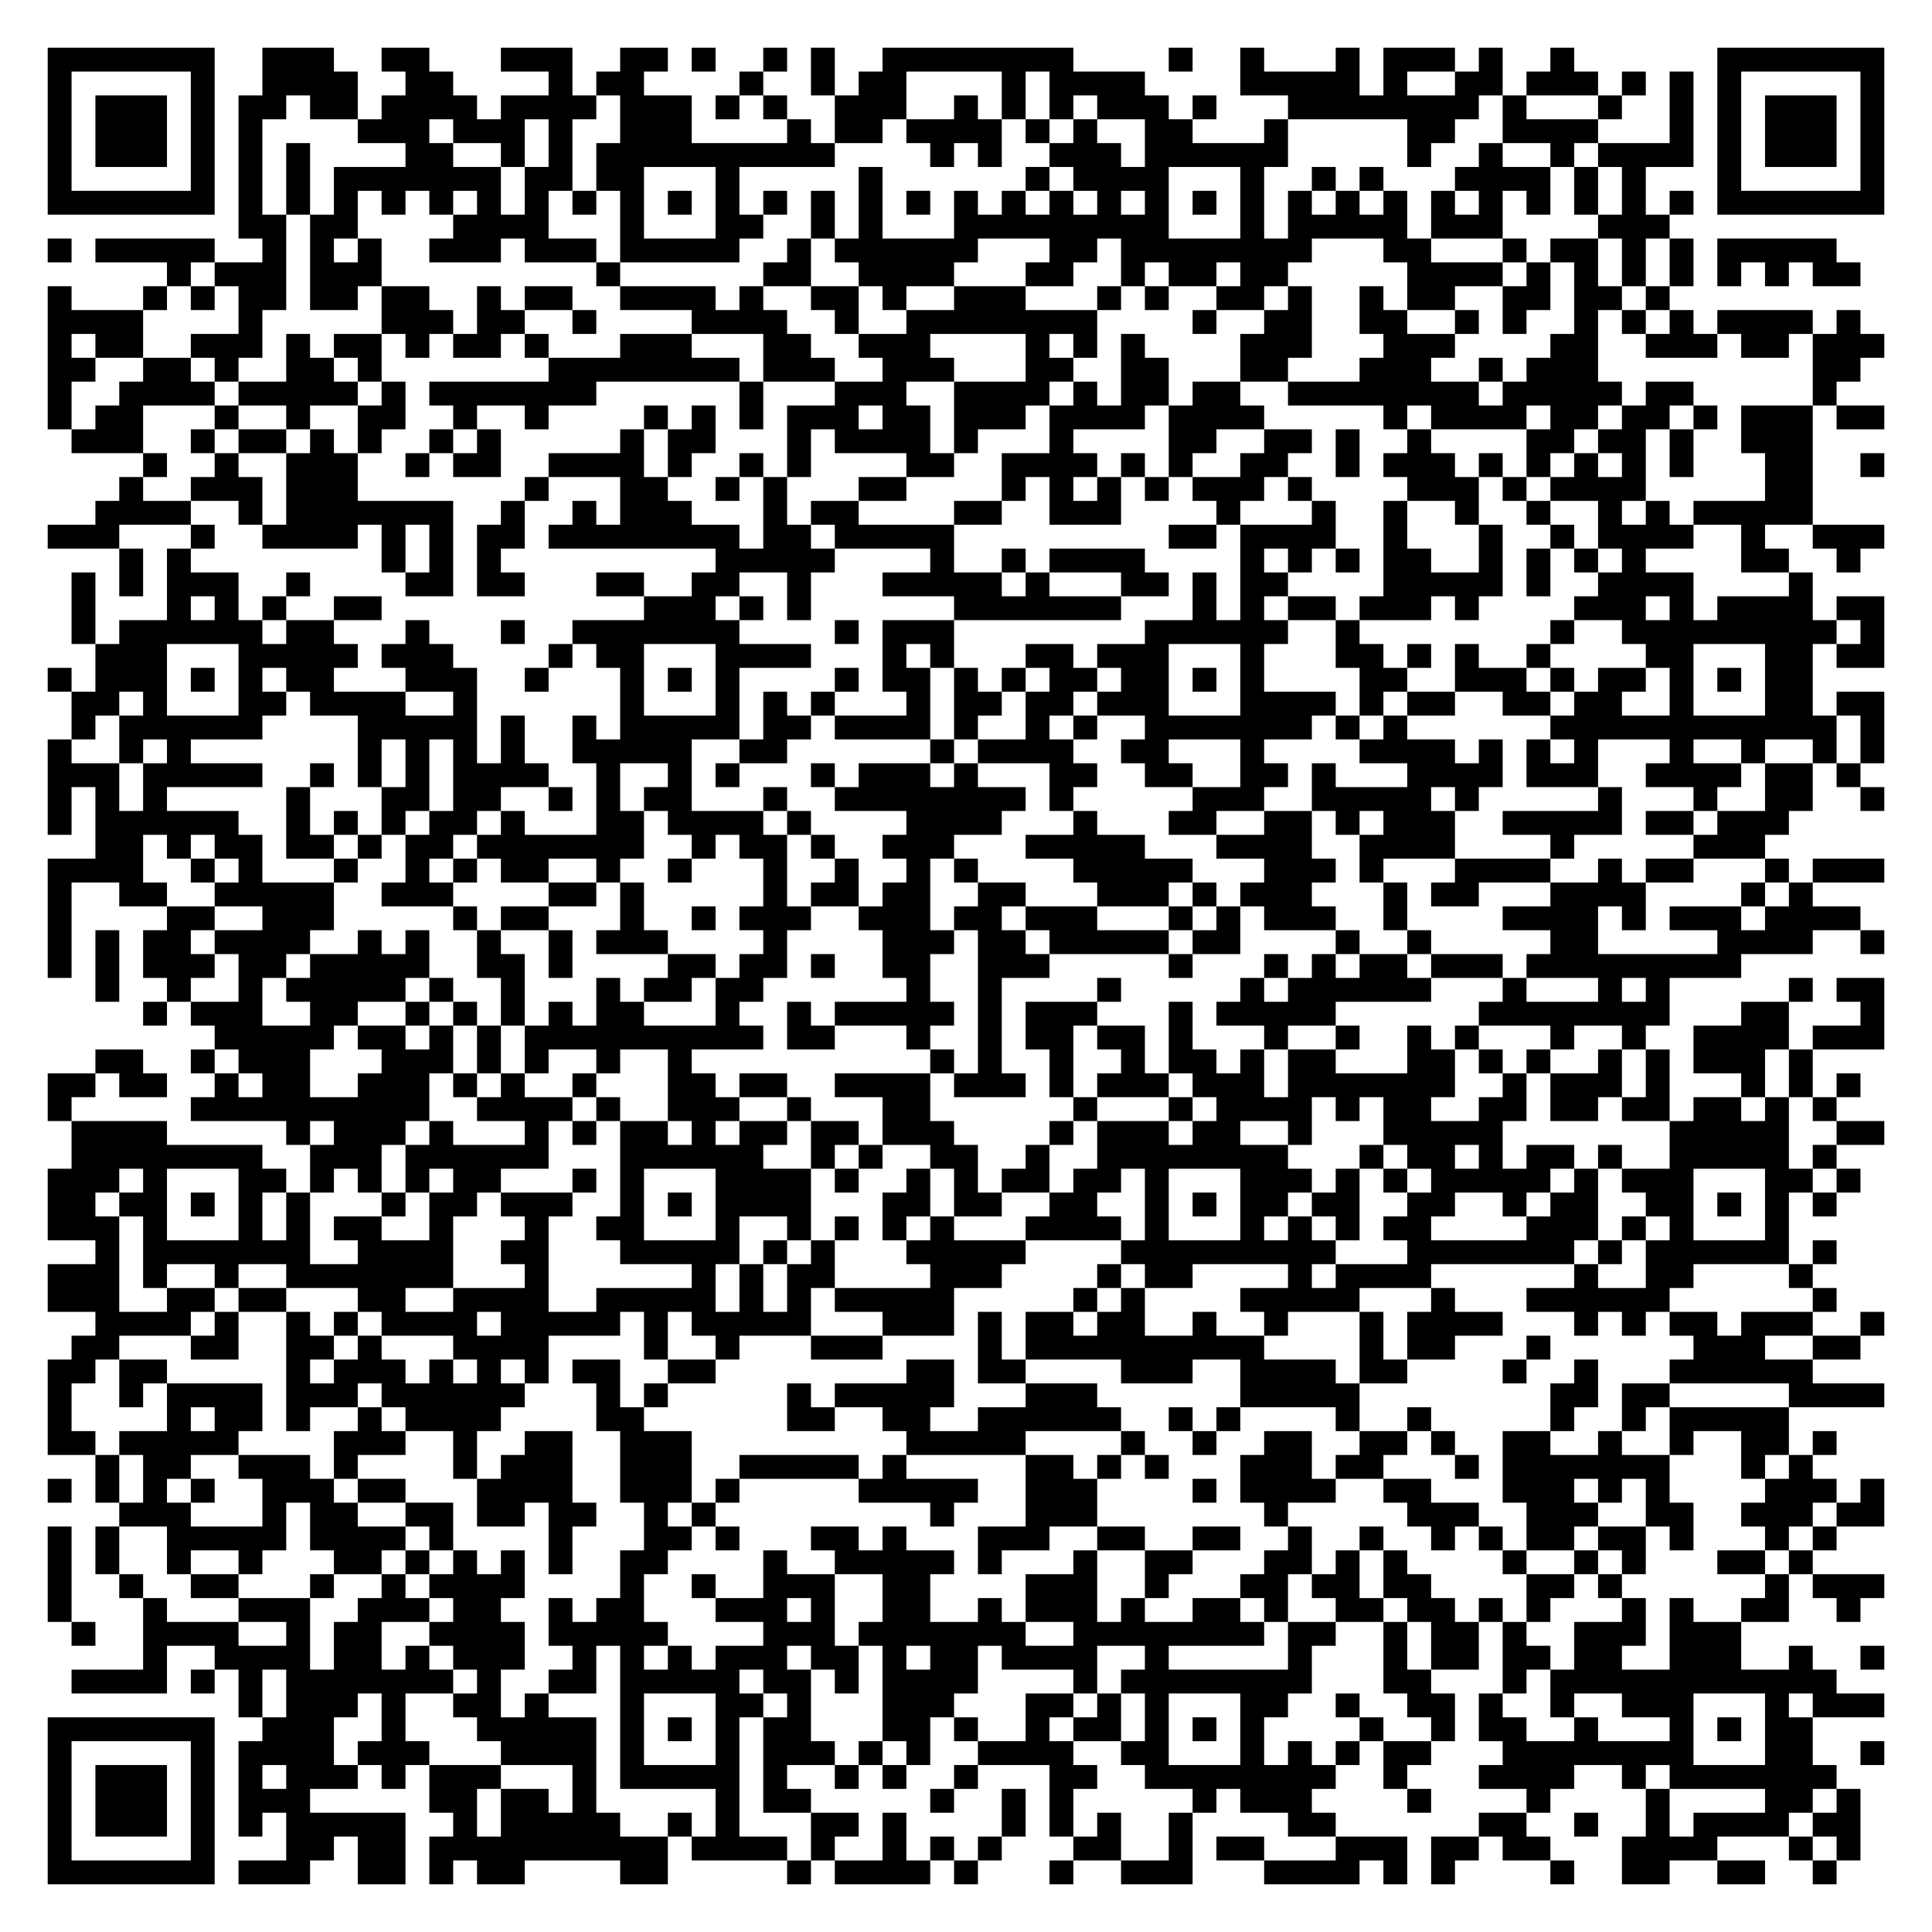
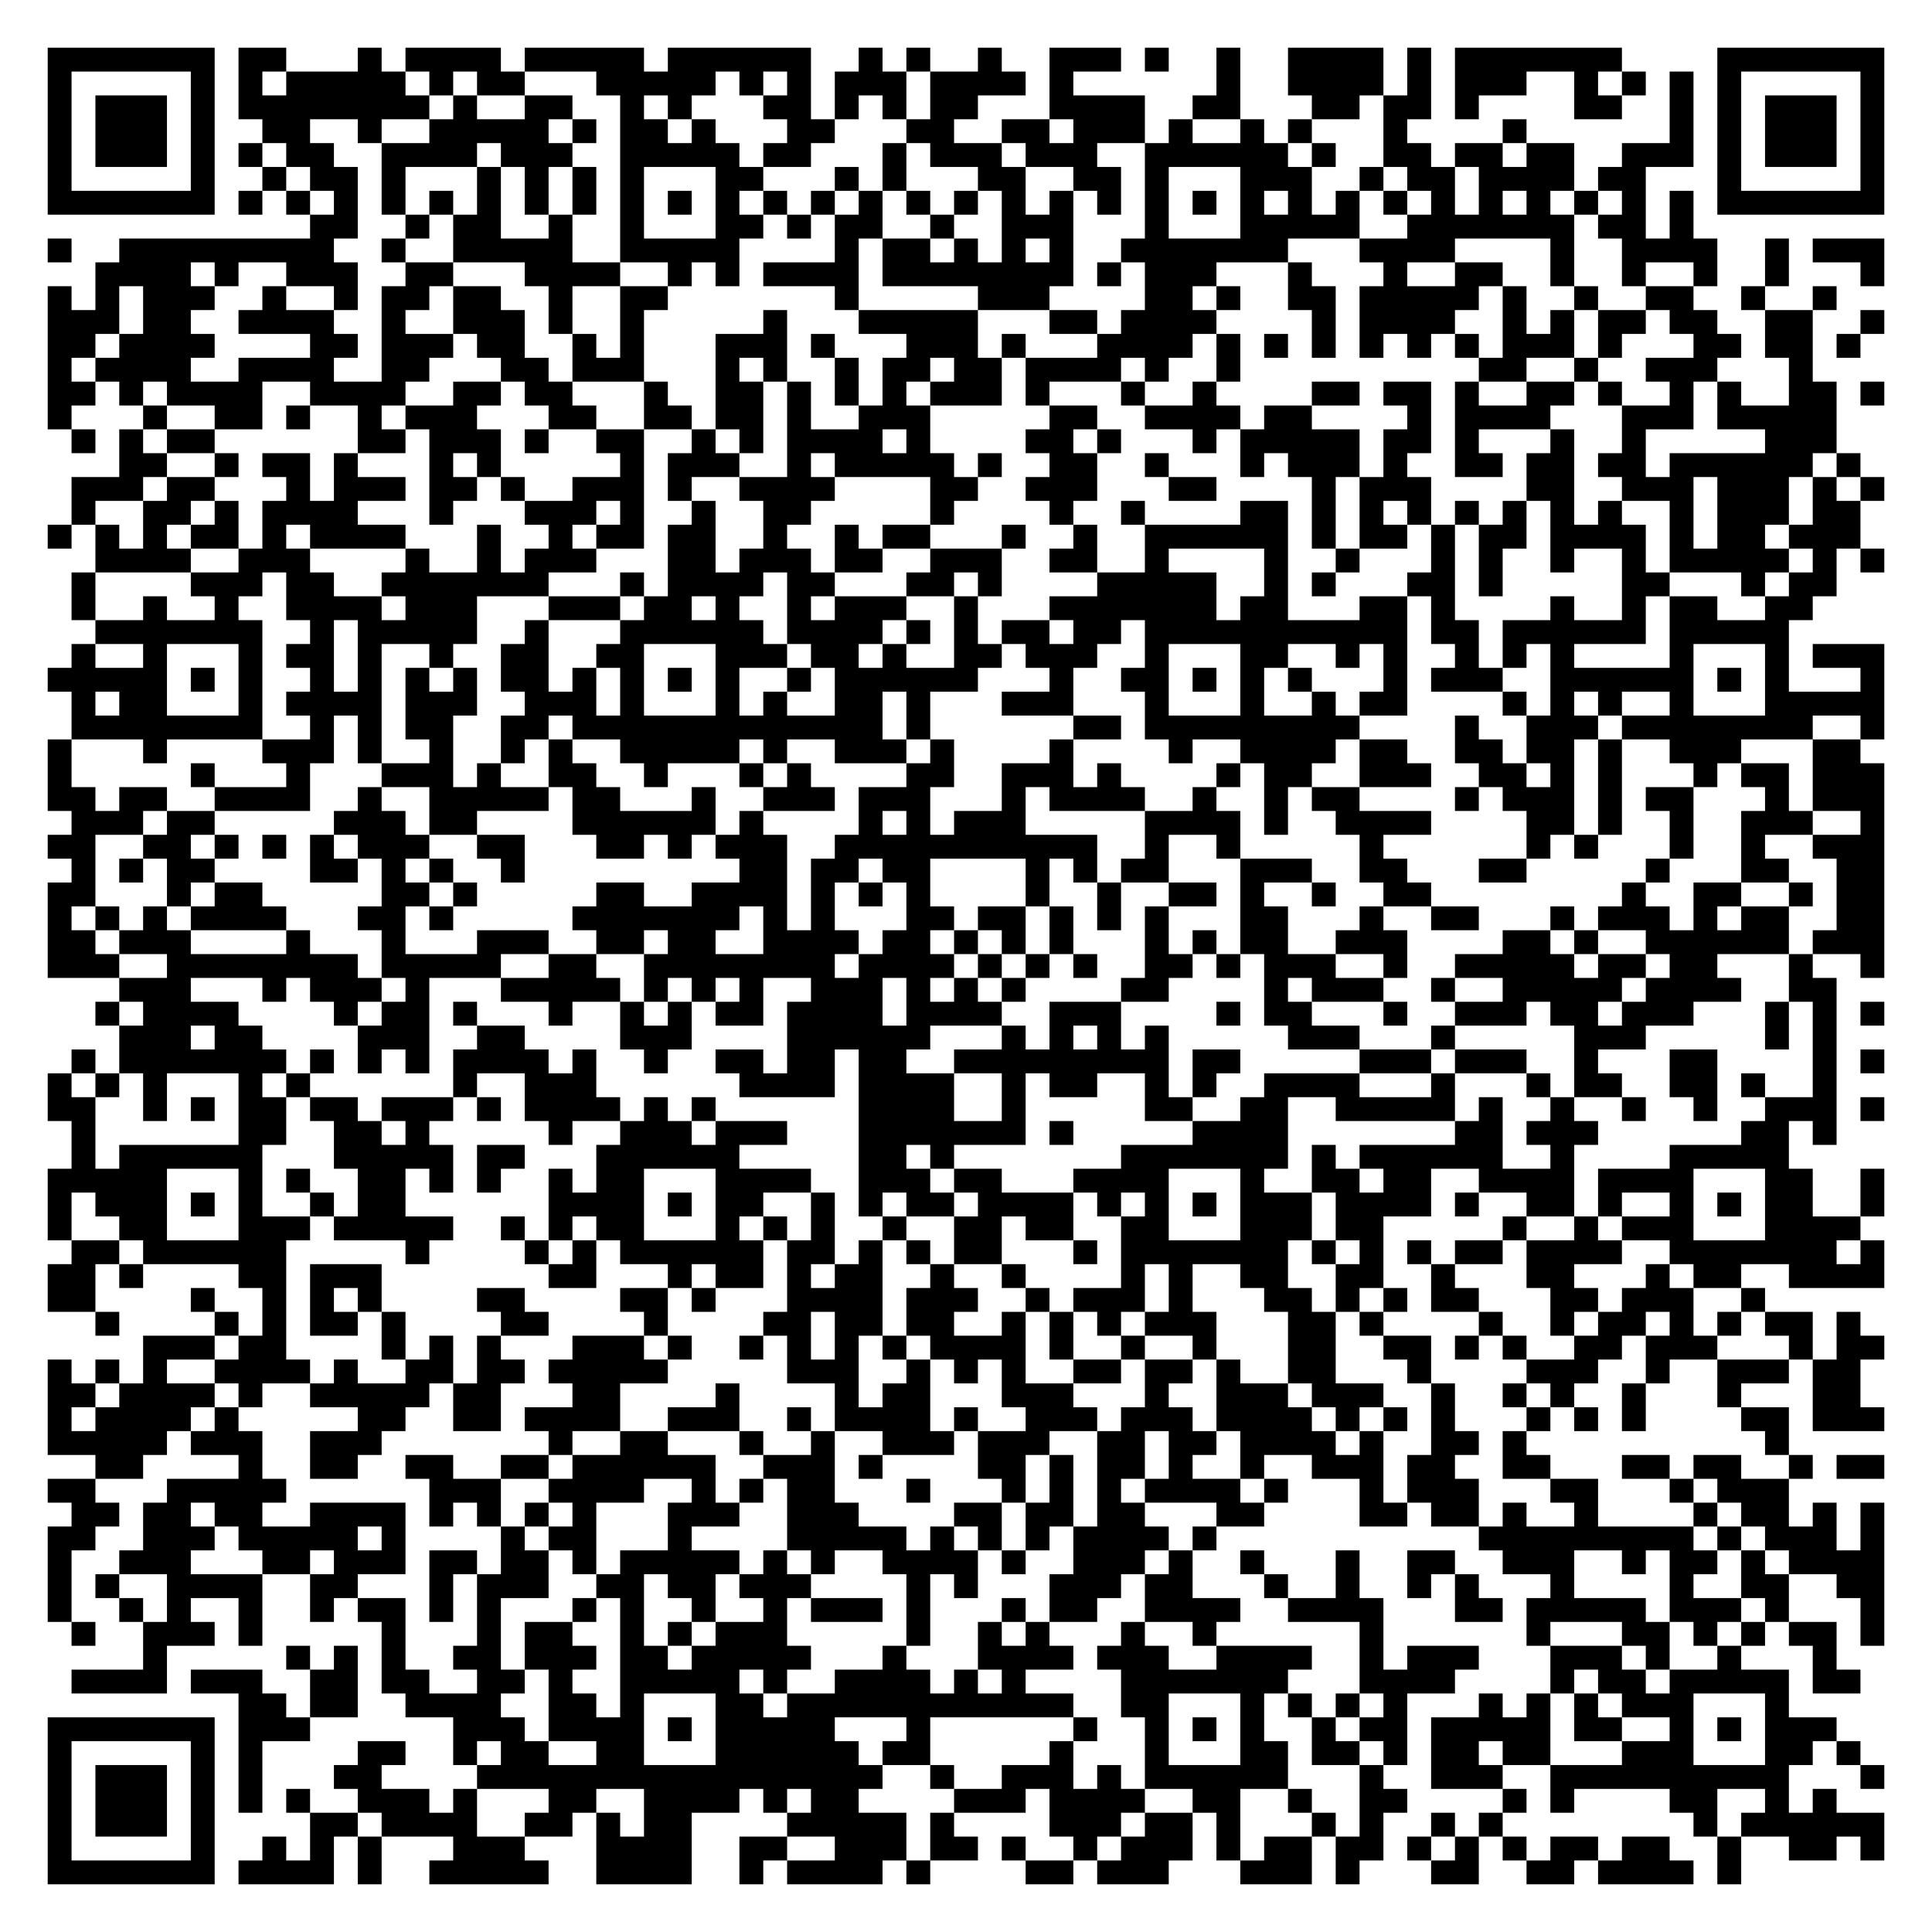
<svg xmlns="http://www.w3.org/2000/svg" width="324" height="324" class="segno">
  <g transform="scale(4)">
    <path fill="#fff" d="M0 0h81v81h-81z" />
-     <path class="qrline" stroke="#000" d="M2 2.5h7m2 0h3m2 0h2m3 0h3m2 0h2m1 0h1m2 0h1m1 0h1m2 0h8m4 0h1m2 0h1m3 0h1m1 0h3m1 0h1m2 0h1m6 0h7m-77 1h1m5 0h1m2 0h4m2 0h2m4 0h1m1 0h2m4 0h1m2 0h1m1 0h2m4 0h1m1 0h4m4 0h5m1 0h1m2 0h2m1 0h3m1 0h1m1 0h1m1 0h1m5 0h1m-77 1h1m1 0h3m1 0h1m1 0h2m1 0h2m1 0h4m1 0h4m1 0h3m1 0h1m1 0h1m2 0h3m2 0h1m1 0h1m1 0h1m1 0h3m1 0h1m3 0h8m1 0h1m3 0h1m2 0h1m1 0h1m1 0h3m1 0h1m-77 1h1m1 0h3m1 0h1m1 0h1m4 0h3m1 0h3m1 0h1m2 0h3m4 0h1m1 0h2m1 0h4m1 0h1m1 0h1m2 0h2m3 0h1m5 0h2m2 0h4m3 0h1m1 0h1m1 0h3m1 0h1m-77 1h1m1 0h3m1 0h1m1 0h1m1 0h1m4 0h2m2 0h1m1 0h1m1 0h10m4 0h1m1 0h1m2 0h3m1 0h6m5 0h1m2 0h1m2 0h1m1 0h4m1 0h1m1 0h3m1 0h1m-77 1h1m5 0h1m1 0h1m1 0h1m1 0h7m1 0h2m1 0h2m3 0h1m5 0h1m6 0h1m1 0h4m3 0h1m2 0h1m1 0h1m3 0h4m1 0h1m1 0h1m3 0h1m5 0h1m-77 1h7m1 0h1m1 0h1m1 0h1m1 0h1m1 0h1m1 0h1m1 0h1m1 0h1m1 0h1m1 0h1m1 0h1m1 0h1m1 0h1m1 0h1m1 0h1m1 0h1m1 0h1m1 0h1m1 0h1m1 0h1m1 0h1m1 0h1m1 0h1m1 0h1m1 0h1m1 0h1m1 0h1m1 0h1m1 0h1m1 0h1m1 0h1m1 0h7m-69 1h2m1 0h2m4 0h4m3 0h1m3 0h2m2 0h1m1 0h1m3 0h9m3 0h1m1 0h5m1 0h3m4 0h3m-68 1h1m1 0h5m2 0h1m1 0h1m1 0h1m2 0h3m1 0h3m1 0h5m2 0h1m1 0h6m3 0h2m1 0h8m3 0h2m3 0h1m1 0h2m1 0h1m1 0h1m1 0h5m-70 1h1m1 0h3m1 0h3m9 0h1m6 0h2m2 0h4m3 0h2m2 0h1m1 0h2m1 0h2m5 0h4m1 0h1m1 0h1m1 0h1m1 0h1m1 0h1m1 0h1m1 0h2m-76 1h1m3 0h1m1 0h1m1 0h2m1 0h2m1 0h2m2 0h1m1 0h2m2 0h4m1 0h1m2 0h2m1 0h1m2 0h3m3 0h1m1 0h1m2 0h2m1 0h1m2 0h1m1 0h2m2 0h2m1 0h2m1 0h1m-68 1h4m4 0h1m5 0h3m1 0h2m2 0h1m4 0h4m2 0h1m2 0h8m4 0h1m2 0h2m2 0h2m2 0h1m1 0h1m2 0h1m1 0h1m1 0h1m1 0h4m1 0h1m-76 1h1m1 0h2m2 0h3m1 0h1m1 0h2m1 0h1m1 0h2m1 0h1m3 0h3m3 0h2m2 0h3m4 0h1m1 0h1m1 0h1m4 0h3m3 0h3m4 0h2m2 0h3m1 0h2m1 0h3m-77 1h2m2 0h2m1 0h1m2 0h2m1 0h1m7 0h8m1 0h3m2 0h3m3 0h2m2 0h2m3 0h2m3 0h3m2 0h1m1 0h3m9 0h2m-76 1h1m2 0h4m1 0h5m1 0h1m1 0h7m6 0h1m3 0h3m2 0h4m1 0h1m1 0h2m1 0h2m2 0h8m1 0h5m1 0h2m5 0h1m-75 1h1m1 0h2m3 0h1m2 0h1m2 0h2m2 0h1m2 0h1m4 0h1m1 0h1m1 0h1m1 0h3m1 0h2m1 0h3m1 0h4m1 0h4m5 0h1m1 0h4m1 0h2m1 0h2m1 0h1m1 0h3m1 0h2m-76 1h3m2 0h1m1 0h2m1 0h1m1 0h1m2 0h1m1 0h1m5 0h1m1 0h2m3 0h1m1 0h4m1 0h1m3 0h1m4 0h2m2 0h2m1 0h1m2 0h1m4 0h2m1 0h2m1 0h1m2 0h3m-70 1h1m2 0h1m2 0h3m2 0h1m1 0h2m2 0h4m1 0h1m2 0h1m1 0h1m4 0h2m2 0h4m1 0h1m1 0h1m2 0h2m2 0h1m1 0h3m1 0h1m1 0h1m1 0h1m1 0h1m1 0h1m3 0h2m2 0h1m-74 1h1m2 0h3m1 0h3m7 0h1m3 0h2m2 0h1m1 0h1m3 0h2m4 0h1m1 0h1m1 0h1m1 0h1m1 0h3m1 0h1m4 0h3m1 0h1m1 0h4m5 0h2m-72 1h4m2 0h1m1 0h7m2 0h1m2 0h1m1 0h3m3 0h1m1 0h2m4 0h2m2 0h3m4 0h1m3 0h1m2 0h1m2 0h1m2 0h1m2 0h1m1 0h1m1 0h5m-74 1h3m3 0h1m2 0h4m1 0h1m1 0h1m1 0h2m1 0h8m1 0h2m1 0h5m9 0h2m1 0h4m2 0h1m3 0h1m2 0h1m1 0h4m2 0h1m2 0h3m-74 1h1m1 0h1m8 0h1m1 0h1m1 0h1m9 0h5m4 0h1m2 0h1m1 0h4m4 0h1m1 0h1m1 0h1m1 0h2m2 0h1m1 0h1m1 0h1m1 0h1m4 0h2m2 0h1m-75 1h1m1 0h1m1 0h3m2 0h1m4 0h2m1 0h2m3 0h2m2 0h2m2 0h1m3 0h5m1 0h1m3 0h2m1 0h1m1 0h2m4 0h5m1 0h1m2 0h4m4 0h1m-73 1h1m3 0h1m1 0h1m1 0h1m2 0h2m11 0h3m1 0h1m1 0h1m6 0h7m3 0h1m1 0h1m1 0h2m1 0h3m1 0h1m4 0h3m1 0h1m1 0h4m1 0h2m-76 1h1m1 0h6m1 0h2m3 0h1m3 0h1m2 0h7m4 0h1m1 0h3m8 0h6m2 0h1m8 0h1m2 0h9m1 0h1m-75 1h3m3 0h5m1 0h3m4 0h1m1 0h2m3 0h4m3 0h1m1 0h1m3 0h2m1 0h3m3 0h1m3 0h2m1 0h1m1 0h1m2 0h1m4 0h2m3 0h2m1 0h2m-77 1h1m1 0h3m1 0h1m1 0h1m1 0h2m3 0h3m2 0h1m3 0h1m1 0h1m1 0h1m4 0h1m1 0h2m1 0h1m1 0h1m1 0h2m1 0h2m1 0h1m1 0h1m4 0h2m2 0h3m1 0h1m1 0h2m1 0h1m1 0h1m1 0h2m-73 1h2m1 0h1m3 0h2m1 0h4m2 0h1m6 0h1m3 0h1m1 0h1m1 0h1m3 0h1m1 0h2m1 0h2m1 0h3m3 0h4m1 0h1m1 0h2m2 0h2m1 0h2m2 0h1m3 0h2m1 0h2m-76 1h1m1 0h6m4 0h5m1 0h1m2 0h1m1 0h5m1 0h2m1 0h4m1 0h1m2 0h1m1 0h1m2 0h7m1 0h1m1 0h1m6 0h12m1 0h1m-77 1h1m2 0h1m1 0h1m7 0h1m1 0h1m1 0h1m1 0h1m2 0h5m2 0h2m6 0h1m1 0h4m2 0h2m3 0h1m4 0h4m1 0h1m1 0h1m1 0h1m3 0h1m2 0h1m2 0h1m1 0h1m-77 1h3m1 0h5m2 0h1m1 0h1m1 0h1m1 0h4m2 0h1m2 0h1m1 0h1m3 0h1m1 0h3m1 0h1m3 0h2m2 0h2m2 0h2m1 0h1m3 0h4m1 0h3m2 0h4m1 0h2m1 0h1m-76 1h1m1 0h1m1 0h1m5 0h1m3 0h2m1 0h2m2 0h1m1 0h1m1 0h2m3 0h1m2 0h8m1 0h1m5 0h3m2 0h5m1 0h1m5 0h1m3 0h1m2 0h2m2 0h1m-77 1h1m1 0h6m2 0h1m1 0h1m1 0h1m1 0h2m1 0h1m3 0h2m1 0h4m1 0h1m4 0h4m3 0h1m3 0h2m2 0h2m1 0h1m1 0h3m2 0h5m1 0h2m1 0h3m-71 1h2m1 0h1m1 0h2m1 0h2m1 0h1m1 0h2m1 0h7m2 0h1m1 0h2m1 0h1m2 0h3m3 0h5m3 0h4m2 0h4m4 0h1m5 0h3m-72 1h4m2 0h1m1 0h1m3 0h1m2 0h1m1 0h1m1 0h2m2 0h1m2 0h1m3 0h1m2 0h1m2 0h1m1 0h1m4 0h5m3 0h3m1 0h1m3 0h4m2 0h1m1 0h2m3 0h1m1 0h3m-77 1h1m2 0h2m2 0h5m2 0h3m4 0h2m1 0h1m5 0h1m1 0h2m1 0h2m2 0h2m3 0h3m1 0h1m1 0h3m3 0h1m1 0h2m3 0h4m4 0h1m1 0h1m-74 1h1m4 0h2m2 0h3m5 0h1m1 0h2m3 0h1m2 0h1m1 0h3m2 0h3m1 0h2m1 0h3m3 0h1m1 0h1m1 0h3m2 0h1m4 0h4m1 0h1m1 0h3m1 0h4m-76 1h1m1 0h1m1 0h2m1 0h4m2 0h1m1 0h1m2 0h1m2 0h1m1 0h3m4 0h1m4 0h3m1 0h2m1 0h5m1 0h2m4 0h1m2 0h1m5 0h2m5 0h4m2 0h1m-77 1h1m1 0h1m1 0h3m1 0h2m1 0h5m2 0h2m1 0h1m4 0h2m1 0h2m1 0h1m2 0h2m2 0h3m5 0h1m3 0h1m1 0h1m1 0h2m1 0h3m1 0h9m-69 1h1m2 0h1m2 0h1m1 0h5m1 0h1m2 0h1m3 0h1m1 0h2m1 0h2m6 0h1m2 0h1m4 0h1m5 0h1m1 0h6m3 0h1m3 0h1m1 0h1m5 0h1m1 0h2m-73 1h1m1 0h3m2 0h2m2 0h1m1 0h1m1 0h1m1 0h1m1 0h2m3 0h1m2 0h1m1 0h5m1 0h1m1 0h3m3 0h1m1 0h5m6 0h8m3 0h2m3 0h1m-70 1h5m1 0h2m1 0h1m1 0h1m1 0h10m1 0h2m3 0h1m2 0h1m1 0h2m1 0h2m1 0h1m3 0h1m2 0h1m2 0h1m1 0h1m3 0h1m2 0h1m2 0h4m1 0h3m-75 1h2m2 0h1m1 0h3m3 0h3m1 0h1m1 0h1m2 0h1m2 0h1m10 0h1m1 0h1m2 0h1m2 0h1m1 0h2m1 0h1m1 0h2m3 0h2m1 0h1m1 0h1m2 0h1m1 0h1m1 0h3m1 0h1m-74 1h2m1 0h2m2 0h1m1 0h2m2 0h3m1 0h1m1 0h1m2 0h1m3 0h2m1 0h2m2 0h4m1 0h3m1 0h1m1 0h3m1 0h3m1 0h7m2 0h1m1 0h3m1 0h1m3 0h1m1 0h1m1 0h1m-76 1h1m5 0h10m2 0h4m1 0h1m2 0h3m2 0h1m3 0h2m6 0h1m3 0h1m1 0h4m1 0h1m1 0h2m2 0h2m1 0h2m1 0h2m1 0h2m1 0h1m1 0h1m-74 1h4m5 0h1m1 0h3m1 0h1m3 0h1m1 0h1m1 0h2m1 0h1m1 0h2m1 0h2m1 0h3m4 0h1m1 0h3m1 0h2m2 0h1m3 0h5m7 0h5m2 0h2m-76 1h8m2 0h3m1 0h6m3 0h6m2 0h1m1 0h1m2 0h2m2 0h1m2 0h8m3 0h1m1 0h2m1 0h1m1 0h2m1 0h1m2 0h5m1 0h1m-75 1h3m1 0h1m3 0h2m1 0h1m1 0h1m1 0h1m1 0h2m3 0h1m1 0h1m3 0h4m1 0h1m2 0h1m1 0h1m1 0h2m1 0h2m1 0h1m3 0h3m1 0h1m1 0h1m1 0h5m1 0h1m1 0h3m3 0h2m1 0h1m-76 1h2m1 0h2m1 0h1m1 0h1m1 0h1m3 0h1m1 0h2m1 0h3m2 0h1m1 0h1m1 0h4m3 0h2m1 0h2m2 0h2m2 0h1m1 0h1m1 0h2m1 0h2m2 0h2m2 0h1m1 0h2m2 0h2m1 0h1m1 0h1m1 0h1m-75 1h3m1 0h1m3 0h1m1 0h1m1 0h2m2 0h1m3 0h1m2 0h2m3 0h1m2 0h1m1 0h1m1 0h1m1 0h1m3 0h4m1 0h1m3 0h1m1 0h1m1 0h1m1 0h2m4 0h3m1 0h1m1 0h1m3 0h1m-71 1h1m1 0h7m2 0h4m2 0h2m3 0h5m1 0h1m1 0h1m3 0h5m4 0h9m3 0h7m1 0h1m1 0h6m1 0h1m-75 1h3m1 0h1m2 0h1m2 0h7m3 0h1m6 0h1m1 0h1m1 0h2m4 0h3m4 0h1m1 0h2m4 0h1m1 0h4m6 0h1m2 0h2m4 0h1m-74 1h3m2 0h2m1 0h2m3 0h2m2 0h4m2 0h5m1 0h1m1 0h1m1 0h5m5 0h1m1 0h1m4 0h5m3 0h1m3 0h6m6 0h1m-73 1h4m1 0h1m2 0h1m1 0h1m1 0h4m1 0h5m1 0h1m1 0h5m3 0h3m1 0h1m1 0h2m1 0h2m2 0h1m2 0h1m3 0h1m1 0h4m3 0h1m1 0h1m1 0h2m1 0h3m2 0h1m-76 1h2m3 0h2m2 0h2m1 0h1m3 0h4m4 0h1m2 0h1m3 0h3m4 0h1m1 0h10m4 0h1m1 0h2m3 0h1m6 0h3m2 0h2m-76 1h2m1 0h2m5 0h1m1 0h3m1 0h1m1 0h1m1 0h1m1 0h2m2 0h2m8 0h2m1 0h2m4 0h3m2 0h4m1 0h2m4 0h1m2 0h1m3 0h6m-74 1h1m2 0h1m1 0h4m1 0h3m1 0h6m3 0h1m1 0h1m5 0h1m1 0h5m3 0h3m6 0h5m8 0h2m1 0h2m5 0h4m-77 1h1m4 0h1m1 0h2m1 0h1m2 0h1m1 0h4m4 0h2m6 0h2m2 0h2m2 0h6m2 0h1m1 0h1m4 0h1m2 0h1m5 0h1m2 0h1m1 0h5m-73 1h2m1 0h5m4 0h3m2 0h1m2 0h2m2 0h3m9 0h5m4 0h1m2 0h1m2 0h2m2 0h2m1 0h1m2 0h2m2 0h1m2 0h1m2 0h2m1 0h1m-73 1h1m1 0h2m2 0h3m1 0h1m4 0h1m1 0h3m2 0h3m2 0h5m1 0h1m5 0h2m1 0h1m1 0h1m3 0h3m1 0h2m3 0h1m1 0h7m3 0h1m1 0h1m-74 1h1m1 0h1m1 0h1m1 0h1m2 0h3m1 0h2m3 0h4m2 0h3m1 0h1m5 0h5m2 0h3m4 0h1m1 0h4m2 0h2m3 0h3m1 0h1m1 0h1m4 0h3m1 0h1m-74 1h3m3 0h1m1 0h2m2 0h2m1 0h2m1 0h2m2 0h1m1 0h1m9 0h1m3 0h3m7 0h1m5 0h3m2 0h3m2 0h2m2 0h3m1 0h2m-77 1h1m1 0h1m2 0h5m1 0h4m1 0h1m4 0h1m3 0h2m1 0h1m3 0h2m1 0h1m3 0h3m2 0h2m2 0h2m2 0h1m2 0h1m2 0h1m1 0h1m1 0h2m1 0h2m1 0h1m3 0h1m1 0h1m-75 1h1m1 0h1m2 0h1m2 0h1m3 0h2m1 0h1m1 0h1m1 0h1m1 0h1m2 0h2m4 0h1m2 0h5m1 0h1m3 0h1m2 0h2m3 0h2m1 0h1m1 0h1m4 0h1m2 0h1m1 0h1m3 0h2m1 0h1m-74 1h1m2 0h1m2 0h2m3 0h1m2 0h1m1 0h4m4 0h1m2 0h1m2 0h3m2 0h2m4 0h3m2 0h1m3 0h2m1 0h2m1 0h2m4 0h2m1 0h1m6 0h1m1 0h3m-77 1h1m3 0h1m3 0h3m2 0h3m1 0h2m2 0h1m1 0h2m3 0h3m1 0h1m2 0h2m2 0h1m1 0h3m1 0h1m2 0h2m1 0h1m2 0h2m1 0h2m1 0h1m1 0h1m3 0h1m1 0h1m2 0h2m2 0h1m-75 1h1m2 0h4m2 0h1m1 0h2m2 0h4m1 0h5m4 0h3m1 0h7m2 0h8m1 0h2m2 0h1m1 0h2m1 0h1m2 0h3m1 0h3m-67 1h1m2 0h4m1 0h2m1 0h1m1 0h3m2 0h1m1 0h1m1 0h1m1 0h3m1 0h2m1 0h1m1 0h2m1 0h4m2 0h1m5 0h1m3 0h1m1 0h2m1 0h2m1 0h2m2 0h3m2 0h1m2 0h1m-76 1h4m1 0h1m1 0h1m1 0h7m1 0h1m2 0h2m1 0h5m1 0h2m1 0h1m1 0h4m4 0h1m1 0h8m3 0h2m3 0h1m1 0h12m-67 1h1m1 0h3m1 0h1m2 0h2m1 0h1m3 0h1m3 0h2m1 0h1m3 0h3m3 0h2m1 0h1m1 0h1m3 0h2m2 0h1m2 0h2m1 0h1m2 0h1m2 0h3m3 0h1m1 0h3m-77 1h7m2 0h3m2 0h1m3 0h5m1 0h1m1 0h1m1 0h1m1 0h2m3 0h2m1 0h1m2 0h1m1 0h2m1 0h1m1 0h1m1 0h1m4 0h1m2 0h1m1 0h2m2 0h1m3 0h1m1 0h1m1 0h2m-74 1h1m5 0h1m1 0h4m1 0h3m3 0h4m1 0h1m3 0h1m1 0h3m1 0h1m1 0h1m2 0h4m2 0h2m3 0h1m1 0h1m1 0h1m1 0h2m3 0h8m3 0h2m2 0h1m-77 1h1m1 0h3m1 0h1m1 0h1m1 0h3m1 0h1m1 0h3m3 0h1m1 0h5m1 0h1m2 0h1m1 0h1m2 0h1m3 0h2m2 0h8m2 0h1m3 0h4m2 0h1m1 0h7m-75 1h1m1 0h3m1 0h1m1 0h3m5 0h2m1 0h2m1 0h1m5 0h1m1 0h2m5 0h1m2 0h1m1 0h1m5 0h1m1 0h3m4 0h1m4 0h1m4 0h1m4 0h2m1 0h1m-76 1h1m1 0h3m1 0h1m1 0h1m1 0h5m2 0h1m1 0h5m2 0h1m1 0h1m3 0h2m1 0h1m4 0h1m1 0h1m1 0h1m2 0h1m4 0h2m6 0h2m2 0h1m2 0h1m1 0h4m1 0h2m-76 1h1m5 0h1m3 0h2m1 0h2m1 0h10m1 0h4m1 0h1m2 0h1m1 0h1m1 0h1m3 0h2m2 0h1m1 0h2m3 0h3m1 0h2m1 0h2m3 0h4m3 0h1m1 0h1m-76 1h7m1 0h3m2 0h2m1 0h1m1 0h2m4 0h2m5 0h1m1 0h4m1 0h1m3 0h1m2 0h3m3 0h4m1 0h1m1 0h1m4 0h1m2 0h2m2 0h2m2 0h1" />
+     <path class="qrline" stroke="#000" d="M2 2.5h7m1 0h2m3 0h1m1 0h4m1 0h5m1 0h6m2 0h1m1 0h1m2 0h1m2 0h3m1 0h1m2 0h1m2 0h4m1 0h1m1 0h7m4 0h7m-77 1h1m5 0h1m1 0h1m1 0h5m1 0h1m1 0h2m3 0h5m1 0h1m1 0h1m1 0h3m1 0h4m1 0h1m6 0h1m2 0h4m1 0h1m1 0h3m2 0h1m1 0h1m1 0h1m1 0h1m5 0h1m-77 1h1m1 0h3m1 0h1m1 0h8m1 0h1m2 0h2m2 0h1m1 0h1m3 0h2m1 0h1m1 0h1m1 0h2m3 0h4m2 0h2m3 0h2m1 0h2m1 0h1m4 0h2m2 0h1m1 0h1m1 0h3m1 0h1m-77 1h1m1 0h3m1 0h1m2 0h2m2 0h1m2 0h5m1 0h1m1 0h2m1 0h1m3 0h2m3 0h2m2 0h2m1 0h3m1 0h1m2 0h1m1 0h1m3 0h1m4 0h1m6 0h1m1 0h1m1 0h3m1 0h1m-77 1h1m1 0h3m1 0h1m1 0h1m1 0h2m2 0h4m1 0h3m2 0h5m1 0h2m3 0h1m1 0h3m1 0h3m2 0h6m1 0h1m2 0h2m1 0h2m1 0h2m2 0h3m1 0h1m1 0h3m1 0h1m-77 1h1m5 0h1m2 0h1m1 0h2m1 0h1m3 0h1m1 0h1m1 0h1m1 0h1m3 0h2m3 0h1m1 0h1m3 0h2m2 0h2m1 0h1m3 0h3m2 0h1m1 0h2m1 0h4m1 0h2m3 0h1m5 0h1m-77 1h7m1 0h1m1 0h1m1 0h1m1 0h1m1 0h1m1 0h1m1 0h1m1 0h1m1 0h1m1 0h1m1 0h1m1 0h1m1 0h1m1 0h1m1 0h1m1 0h1m1 0h1m1 0h1m1 0h1m1 0h1m1 0h1m1 0h1m1 0h1m1 0h1m1 0h1m1 0h1m1 0h1m1 0h1m1 0h1m1 0h1m1 0h1m1 0h7m-66 1h2m2 0h1m1 0h2m2 0h1m2 0h1m3 0h2m1 0h1m1 0h2m2 0h1m2 0h3m3 0h1m3 0h5m2 0h7m1 0h2m1 0h1m-69 1h1m2 0h9m2 0h1m2 0h5m2 0h5m4 0h1m1 0h2m1 0h1m1 0h1m1 0h1m2 0h7m3 0h4m4 0h1m2 0h4m2 0h1m1 0h3m-75 1h4m1 0h1m2 0h3m2 0h2m3 0h4m2 0h1m1 0h1m1 0h4m1 0h8m1 0h1m1 0h3m3 0h1m3 0h1m2 0h2m2 0h1m2 0h1m2 0h1m2 0h1m3 0h1m-77 1h1m1 0h1m1 0h3m2 0h1m2 0h1m1 0h2m1 0h2m2 0h1m2 0h2m7 0h1m5 0h3m4 0h2m1 0h1m2 0h2m1 0h5m1 0h1m2 0h1m2 0h2m2 0h1m2 0h1m-75 1h3m1 0h2m2 0h4m2 0h1m2 0h3m1 0h1m2 0h1m5 0h1m3 0h5m3 0h2m1 0h4m4 0h1m1 0h4m2 0h1m1 0h1m1 0h2m1 0h2m2 0h2m2 0h1m-77 1h2m1 0h4m4 0h2m1 0h3m1 0h2m2 0h1m1 0h1m3 0h3m1 0h1m3 0h3m1 0h1m3 0h4m1 0h1m1 0h1m1 0h1m1 0h1m1 0h1m1 0h1m1 0h3m1 0h1m3 0h2m1 0h2m1 0h1m-76 1h1m1 0h4m2 0h4m2 0h2m3 0h2m1 0h3m3 0h1m1 0h1m2 0h1m1 0h2m1 0h2m1 0h4m1 0h1m2 0h1m10 0h2m2 0h1m2 0h3m3 0h1m-74 1h2m1 0h1m1 0h4m2 0h4m2 0h2m1 0h2m3 0h1m2 0h2m1 0h1m1 0h1m1 0h1m1 0h3m1 0h1m3 0h1m2 0h1m4 0h2m1 0h2m1 0h1m2 0h2m1 0h1m2 0h1m1 0h1m2 0h2m1 0h1m-77 1h1m3 0h1m2 0h2m1 0h1m2 0h1m1 0h3m3 0h2m2 0h2m1 0h2m1 0h1m2 0h3m5 0h2m2 0h4m1 0h2m4 0h1m1 0h4m3 0h3m1 0h5m-74 1h1m1 0h1m1 0h2m6 0h2m1 0h3m1 0h1m2 0h2m2 0h1m1 0h1m1 0h4m1 0h1m4 0h2m1 0h1m3 0h1m1 0h5m1 0h2m1 0h1m3 0h1m2 0h1m5 0h3m-72 1h2m2 0h1m1 0h2m1 0h1m3 0h1m1 0h1m5 0h1m1 0h3m2 0h1m1 0h5m1 0h1m2 0h2m2 0h1m3 0h1m1 0h3m1 0h1m2 0h2m1 0h2m1 0h2m1 0h6m1 0h1m-75 1h3m1 0h2m3 0h1m1 0h3m1 0h2m1 0h1m2 0h3m1 0h1m2 0h4m4 0h2m2 0h3m3 0h2m4 0h1m1 0h3m4 0h2m2 0h3m1 0h3m1 0h1m1 0h1m-76 1h1m2 0h2m1 0h1m1 0h4m3 0h1m3 0h3m1 0h1m2 0h1m2 0h2m5 0h1m4 0h1m2 0h1m4 0h2m1 0h1m1 0h1m1 0h1m1 0h1m1 0h1m1 0h1m1 0h1m2 0h1m1 0h3m1 0h2m-76 1h1m1 0h1m1 0h1m1 0h2m1 0h1m1 0h4m3 0h1m2 0h1m1 0h2m1 0h2m2 0h1m2 0h1m1 0h2m3 0h1m2 0h1m2 0h6m1 0h1m1 0h2m1 0h1m1 0h2m1 0h4m1 0h1m1 0h2m1 0h3m-74 1h4m2 0h3m4 0h1m2 0h1m1 0h3m3 0h2m1 0h3m1 0h2m2 0h3m2 0h2m2 0h1m4 0h1m2 0h1m3 0h1m1 0h1m2 0h1m2 0h1m1 0h5m1 0h1m1 0h1m-76 1h1m4 0h3m1 0h2m2 0h7m3 0h1m1 0h4m1 0h2m3 0h2m1 0h1m4 0h5m2 0h1m1 0h1m3 0h2m1 0h1m5 0h2m3 0h1m1 0h2m-74 1h1m2 0h1m2 0h1m2 0h4m1 0h3m3 0h3m1 0h2m1 0h1m2 0h1m1 0h3m2 0h1m3 0h7m1 0h2m3 0h2m1 0h1m4 0h1m2 0h1m1 0h2m2 0h2m-72 1h7m2 0h1m1 0h5m2 0h1m3 0h6m1 0h4m1 0h1m1 0h1m1 0h2m1 0h2m1 0h11m1 0h2m1 0h6m1 0h5m-72 1h1m2 0h1m3 0h1m1 0h2m1 0h1m2 0h1m2 0h2m2 0h2m3 0h3m1 0h2m1 0h1m2 0h2m1 0h3m2 0h1m3 0h2m2 0h1m1 0h1m2 0h1m1 0h1m1 0h1m4 0h1m3 0h1m1 0h3m-77 1h5m1 0h1m1 0h1m2 0h1m1 0h1m1 0h1m1 0h1m1 0h2m1 0h1m1 0h1m1 0h1m1 0h1m2 0h1m1 0h6m3 0h1m2 0h2m1 0h1m1 0h1m1 0h1m3 0h1m1 0h3m2 0h6m1 0h1m1 0h1m3 0h1m-76 1h1m1 0h2m3 0h1m1 0h4m1 0h3m2 0h3m1 0h1m3 0h1m1 0h1m2 0h2m1 0h1m3 0h3m3 0h1m3 0h1m2 0h1m1 0h2m4 0h1m1 0h1m1 0h1m2 0h1m3 0h5m-76 1h8m2 0h1m1 0h1m1 0h2m2 0h2m1 0h13m1 0h1m6 0h2m1 0h9m4 0h1m2 0h3m1 0h8m2 0h1m-77 1h1m3 0h1m4 0h3m1 0h1m2 0h1m2 0h1m1 0h1m2 0h5m1 0h1m2 0h3m1 0h1m4 0h1m4 0h1m2 0h4m1 0h2m2 0h2m1 0h2m1 0h1m2 0h3m3 0h2m-76 1h1m5 0h1m3 0h1m3 0h3m1 0h1m2 0h2m2 0h1m3 0h1m1 0h1m4 0h2m2 0h3m1 0h1m4 0h1m1 0h2m2 0h3m2 0h2m1 0h1m1 0h1m3 0h1m1 0h2m1 0h3m-77 1h2m1 0h2m2 0h4m2 0h1m2 0h5m1 0h2m3 0h1m2 0h3m1 0h3m3 0h1m1 0h4m2 0h1m2 0h1m1 0h2m4 0h1m1 0h3m1 0h1m1 0h2m3 0h1m1 0h3m-76 1h3m1 0h2m5 0h3m1 0h2m4 0h6m1 0h1m4 0h1m1 0h1m1 0h3m5 0h4m1 0h1m2 0h4m4 0h2m1 0h1m2 0h1m2 0h3m2 0h1m-77 1h2m2 0h2m1 0h1m1 0h1m1 0h1m1 0h3m2 0h2m3 0h2m1 0h1m1 0h3m2 0h11m2 0h1m2 0h1m5 0h1m6 0h1m1 0h1m3 0h1m2 0h1m2 0h3m-76 1h1m1 0h1m1 0h2m4 0h2m1 0h1m1 0h1m2 0h1m9 0h2m1 0h2m1 0h2m4 0h1m1 0h1m1 0h2m3 0h3m2 0h2m3 0h2m5 0h1m3 0h2m2 0h2m-77 1h2m3 0h1m1 0h2m5 0h2m1 0h1m5 0h2m2 0h4m1 0h1m1 0h1m1 0h1m4 0h1m2 0h1m2 0h2m1 0h1m2 0h1m2 0h2m8 0h1m2 0h2m2 0h1m1 0h2m-77 1h1m1 0h1m1 0h1m1 0h4m3 0h2m1 0h1m5 0h7m1 0h1m1 0h1m3 0h2m1 0h2m1 0h1m1 0h1m1 0h1m3 0h2m3 0h1m2 0h2m3 0h1m1 0h3m1 0h1m1 0h2m2 0h2m-77 1h2m1 0h3m4 0h1m3 0h1m3 0h3m2 0h2m1 0h2m2 0h4m1 0h2m1 0h1m1 0h1m1 0h1m3 0h1m1 0h1m1 0h2m2 0h3m4 0h2m1 0h1m2 0h6m1 0h3m-77 1h3m2 0h8m1 0h5m2 0h2m2 0h8m1 0h4m1 0h1m1 0h1m1 0h1m2 0h2m1 0h1m1 0h3m2 0h1m2 0h5m1 0h2m1 0h2m3 0h1m2 0h1m-74 1h3m3 0h1m1 0h3m1 0h1m3 0h5m1 0h1m1 0h1m1 0h1m2 0h3m1 0h1m1 0h1m1 0h1m4 0h2m4 0h1m1 0h3m2 0h1m2 0h5m1 0h4m2 0h2m-73 1h1m1 0h4m4 0h1m1 0h2m1 0h1m3 0h1m2 0h1m1 0h1m1 0h2m1 0h4m1 0h4m2 0h3m4 0h1m1 0h2m3 0h1m2 0h3m1 0h2m1 0h3m3 0h1m1 0h1m1 0h1m-74 1h3m1 0h2m4 0h3m2 0h2m4 0h3m4 0h6m3 0h1m1 0h1m1 0h1m1 0h1m5 0h3m3 0h1m5 0h3m5 0h1m1 0h1m-74 1h1m1 0h7m1 0h1m1 0h1m1 0h1m1 0h4m1 0h1m2 0h1m2 0h2m1 0h2m1 0h2m2 0h9m1 0h2m5 0h3m1 0h3m2 0h1m3 0h2m4 0h1m1 0h1m-77 1h1m1 0h1m1 0h1m3 0h1m1 0h1m6 0h1m2 0h3m6 0h4m1 0h4m2 0h1m1 0h2m2 0h1m1 0h1m2 0h4m3 0h1m3 0h1m1 0h2m2 0h2m1 0h1m2 0h1m-75 1h2m2 0h1m1 0h1m1 0h2m1 0h2m1 0h3m1 0h1m1 0h4m1 0h1m1 0h1m6 0h4m2 0h1m5 0h2m2 0h2m2 0h5m1 0h1m2 0h1m2 0h1m2 0h1m2 0h3m1 0h1m-76 1h1m6 0h2m2 0h2m1 0h1m5 0h1m2 0h3m1 0h3m3 0h7m1 0h1m5 0h4m7 0h2m1 0h3m6 0h2m1 0h1m-74 1h1m1 0h6m3 0h5m1 0h2m3 0h6m5 0h2m1 0h1m7 0h7m1 0h1m1 0h6m2 0h1m4 0h5m-73 1h5m3 0h1m1 0h1m2 0h2m1 0h1m1 0h1m2 0h1m1 0h2m3 0h4m2 0h3m1 0h2m3 0h4m3 0h1m2 0h2m1 0h2m2 0h4m1 0h4m3 0h2m2 0h1m-77 1h1m1 0h3m1 0h1m1 0h1m2 0h1m1 0h2m6 0h4m1 0h1m1 0h2m2 0h1m1 0h1m1 0h2m1 0h4m1 0h1m1 0h1m1 0h1m1 0h3m1 0h4m1 0h1m2 0h2m1 0h1m2 0h1m1 0h1m1 0h2m2 0h1m-77 1h1m2 0h2m3 0h3m1 0h5m2 0h1m1 0h1m1 0h2m3 0h1m1 0h1m1 0h1m2 0h1m2 0h2m1 0h2m2 0h2m3 0h3m1 0h2m5 0h1m2 0h1m1 0h3m3 0h4m-75 1h2m1 0h6m5 0h1m4 0h1m1 0h1m1 0h6m1 0h2m1 0h1m1 0h1m1 0h2m3 0h1m1 0h7m1 0h1m1 0h1m1 0h1m1 0h2m1 0h4m2 0h7m1 0h1m-77 1h2m1 0h1m4 0h2m1 0h3m7 0h2m3 0h1m1 0h2m1 0h1m1 0h2m2 0h1m2 0h1m4 0h1m1 0h1m2 0h2m2 0h2m2 0h1m3 0h2m3 0h1m1 0h2m2 0h4m-77 1h2m4 0h1m2 0h1m1 0h1m1 0h1m4 0h2m4 0h2m1 0h1m3 0h4m1 0h3m2 0h1m1 0h3m1 0h1m3 0h2m1 0h1m1 0h1m1 0h2m3 0h2m1 0h3m2 0h1m-70 1h1m4 0h1m1 0h1m1 0h2m1 0h1m4 0h2m4 0h1m4 0h2m1 0h2m1 0h2m2 0h1m1 0h1m1 0h1m1 0h3m3 0h2m1 0h1m4 0h1m2 0h1m1 0h2m1 0h1m1 0h1m1 0h2m1 0h1m-72 1h3m1 0h2m4 0h1m1 0h1m1 0h1m3 0h3m1 0h1m2 0h1m1 0h1m1 0h1m1 0h1m1 0h4m1 0h1m2 0h1m2 0h1m3 0h2m2 0h2m1 0h1m1 0h1m2 0h2m1 0h3m3 0h1m1 0h2m-77 1h1m1 0h1m1 0h1m2 0h4m1 0h1m2 0h2m1 0h2m1 0h5m5 0h3m2 0h1m1 0h1m1 0h1m2 0h2m1 0h2m1 0h1m2 0h2m3 0h1m4 0h3m2 0h1m2 0h3m1 0h2m-76 1h2m1 0h4m1 0h1m2 0h5m1 0h2m3 0h2m4 0h1m4 0h1m1 0h2m3 0h3m3 0h1m2 0h3m1 0h3m2 0h1m2 0h1m1 0h1m2 0h1m3 0h1m3 0h2m-76 1h1m1 0h4m1 0h1m5 0h2m2 0h2m1 0h4m2 0h3m2 0h1m1 0h4m1 0h1m2 0h3m1 0h3m1 0h4m1 0h1m1 0h1m1 0h1m3 0h1m1 0h1m1 0h1m4 0h2m1 0h3m-77 1h5m1 0h3m2 0h3m7 0h1m2 0h2m3 0h1m2 0h1m2 0h3m1 0h3m2 0h2m1 0h2m1 0h4m1 0h1m2 0h2m1 0h1m10 0h1m-71 1h2m4 0h1m2 0h2m2 0h2m2 0h2m1 0h6m2 0h3m1 0h1m4 0h2m1 0h1m1 0h2m1 0h1m2 0h1m2 0h3m1 0h2m2 0h2m3 0h2m1 0h2m2 0h1m1 0h2m-77 1h2m3 0h5m6 0h3m2 0h4m2 0h1m1 0h1m1 0h2m3 0h1m3 0h1m1 0h1m1 0h1m1 0h4m1 0h1m3 0h1m1 0h3m3 0h2m3 0h1m1 0h3m-72 1h2m1 0h2m1 0h2m2 0h4m1 0h1m1 0h1m1 0h1m1 0h1m3 0h3m2 0h3m4 0h2m1 0h2m1 0h2m3 0h2m4 0h2m1 0h2m1 0h1m2 0h1m4 0h1m1 0h2m1 0h1m1 0h1m-77 1h2m2 0h3m1 0h5m1 0h1m4 0h1m1 0h2m3 0h1m4 0h5m1 0h1m1 0h1m1 0h1m1 0h4m1 0h1m11 0h9m1 0h1m1 0h3m1 0h1m-77 1h1m2 0h3m3 0h2m1 0h3m1 0h2m1 0h2m1 0h1m1 0h5m1 0h1m1 0h1m2 0h4m1 0h1m2 0h3m1 0h1m2 0h1m3 0h1m2 0h2m2 0h3m2 0h1m1 0h2m1 0h1m1 0h4m-77 1h1m1 0h1m2 0h4m2 0h2m3 0h1m1 0h3m2 0h2m1 0h2m1 0h3m4 0h1m1 0h1m3 0h3m1 0h2m3 0h1m2 0h1m2 0h1m1 0h1m3 0h1m4 0h1m2 0h2m2 0h2m-77 1h1m2 0h1m1 0h1m2 0h1m2 0h1m1 0h2m1 0h1m1 0h1m3 0h1m1 0h1m2 0h1m2 0h1m1 0h3m1 0h1m3 0h1m1 0h2m2 0h4m2 0h4m3 0h2m1 0h5m1 0h3m1 0h1m3 0h1m-76 1h1m2 0h3m1 0h1m5 0h1m3 0h1m1 0h2m2 0h1m1 0h1m1 0h3m5 0h1m2 0h1m1 0h1m3 0h1m2 0h1m6 0h1m6 0h1m3 0h2m1 0h1m1 0h1m1 0h2m1 0h1m-73 1h1m5 0h1m1 0h1m1 0h1m2 0h2m1 0h3m1 0h2m1 0h5m3 0h1m3 0h4m1 0h3m2 0h4m2 0h1m1 0h3m3 0h3m1 0h1m2 0h1m3 0h1m-74 1h4m1 0h3m2 0h2m1 0h2m2 0h2m1 0h1m2 0h5m1 0h1m2 0h4m1 0h1m1 0h1m4 0h7m3 0h4m4 0h1m1 0h2m1 0h5m1 0h2m-68 1h2m1 0h2m2 0h4m2 0h2m1 0h1m3 0h2m1 0h12m2 0h2m3 0h1m1 0h1m1 0h1m1 0h1m3 0h1m1 0h1m1 0h1m1 0h3m3 0h1m-73 1h7m1 0h3m6 0h3m1 0h4m1 0h1m1 0h5m3 0h1m6 0h1m2 0h1m1 0h1m1 0h1m2 0h1m1 0h2m1 0h5m1 0h2m2 0h1m1 0h1m1 0h3m-75 1h1m5 0h1m1 0h1m4 0h2m2 0h1m1 0h2m2 0h2m3 0h6m1 0h2m5 0h1m3 0h1m3 0h2m1 0h2m1 0h1m1 0h2m1 0h2m3 0h3m3 0h2m1 0h1m-76 1h1m1 0h3m1 0h1m1 0h1m3 0h2m4 0h17m2 0h1m2 0h3m1 0h1m1 0h6m3 0h1m2 0h3m2 0h10m3 0h1m-77 1h1m1 0h3m1 0h1m1 0h1m1 0h1m2 0h3m1 0h1m3 0h2m2 0h4m1 0h1m1 0h2m4 0h3m1 0h4m2 0h2m2 0h1m2 0h2m4 0h1m1 0h1m4 0h2m2 0h1m1 0h1m-75 1h1m1 0h3m1 0h1m4 0h2m1 0h4m2 0h2m1 0h1m1 0h2m4 0h5m1 0h1m4 0h3m1 0h2m1 0h1m3 0h1m1 0h1m2 0h1m1 0h1m8 0h1m1 0h6m-77 1h1m5 0h1m2 0h1m1 0h1m1 0h1m3 0h3m3 0h4m2 0h2m2 0h3m1 0h2m1 0h1m2 0h1m1 0h3m1 0h1m1 0h2m1 0h2m1 0h1m1 0h1m1 0h1m1 0h2m1 0h2m2 0h1m2 0h2m1 0h1m-77 1h7m1 0h4m1 0h1m2 0h5m2 0h4m2 0h1m1 0h4m1 0h1m4 0h2m1 0h3m3 0h3m1 0h1m3 0h2m2 0h2m1 0h4m1 0h1" />
  </g>
</svg>
